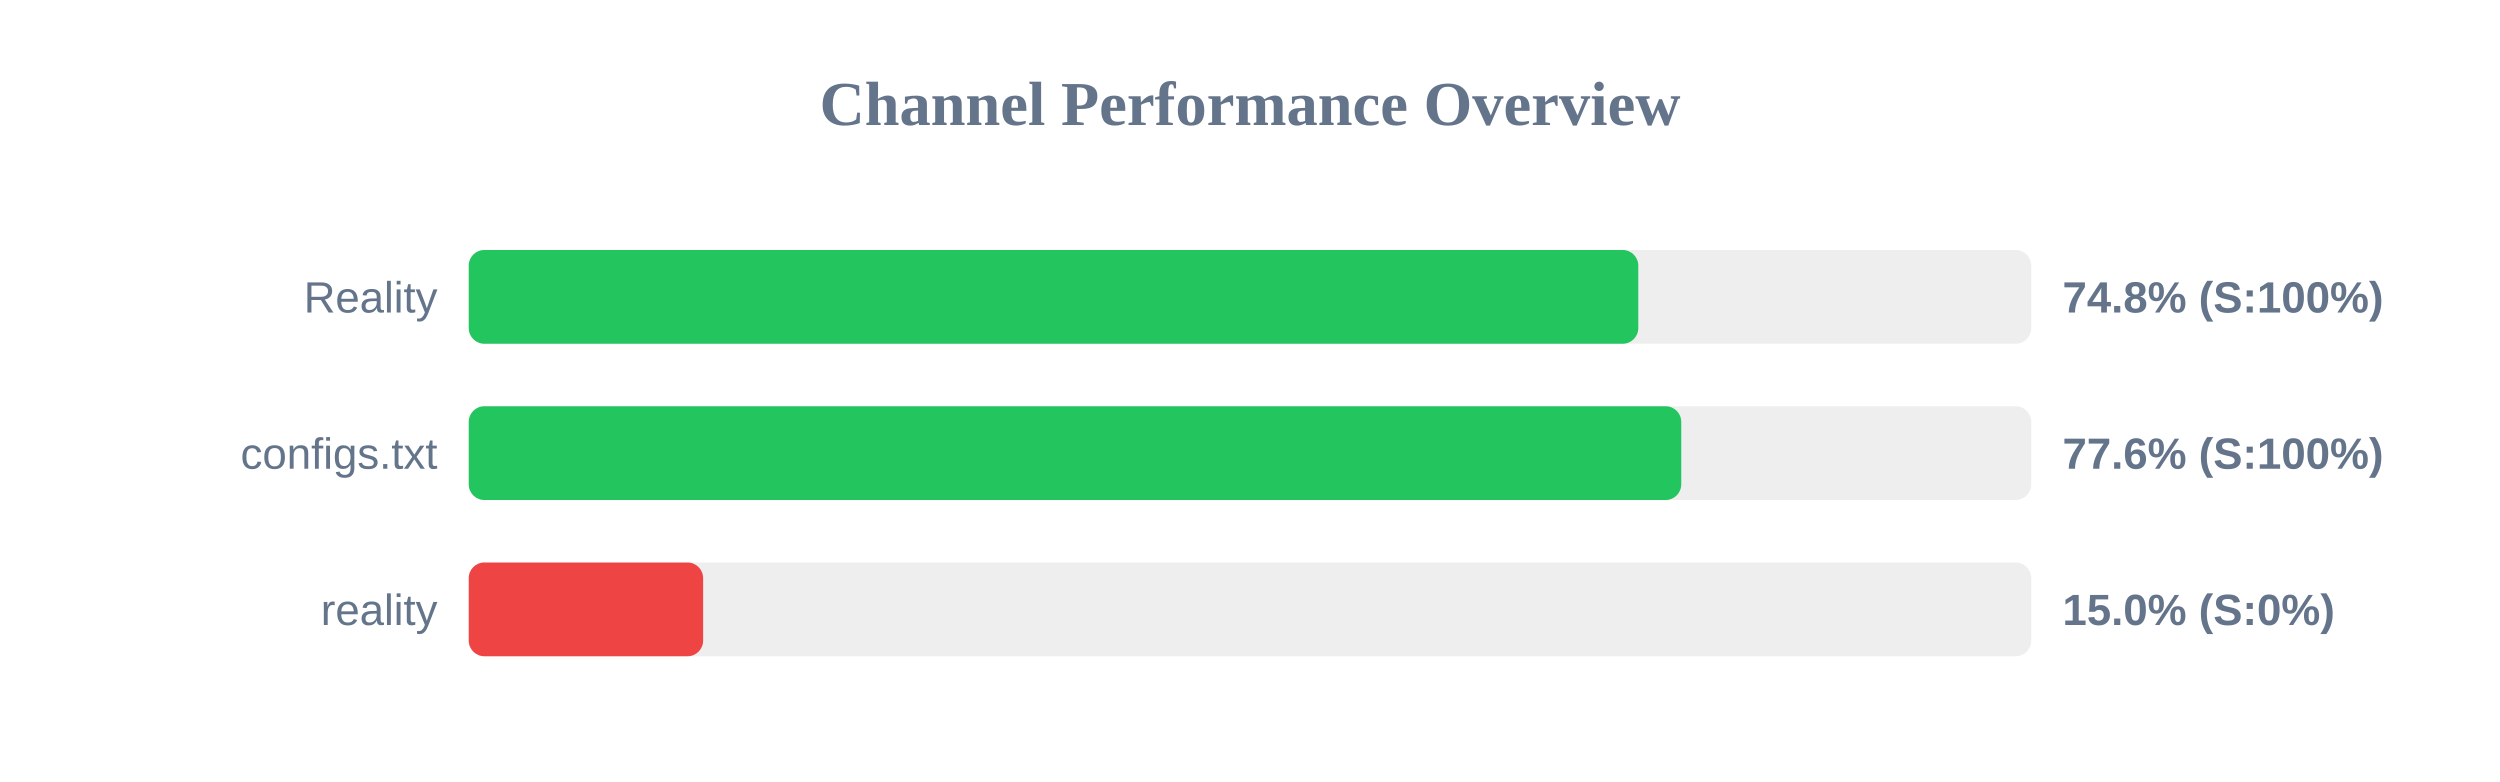
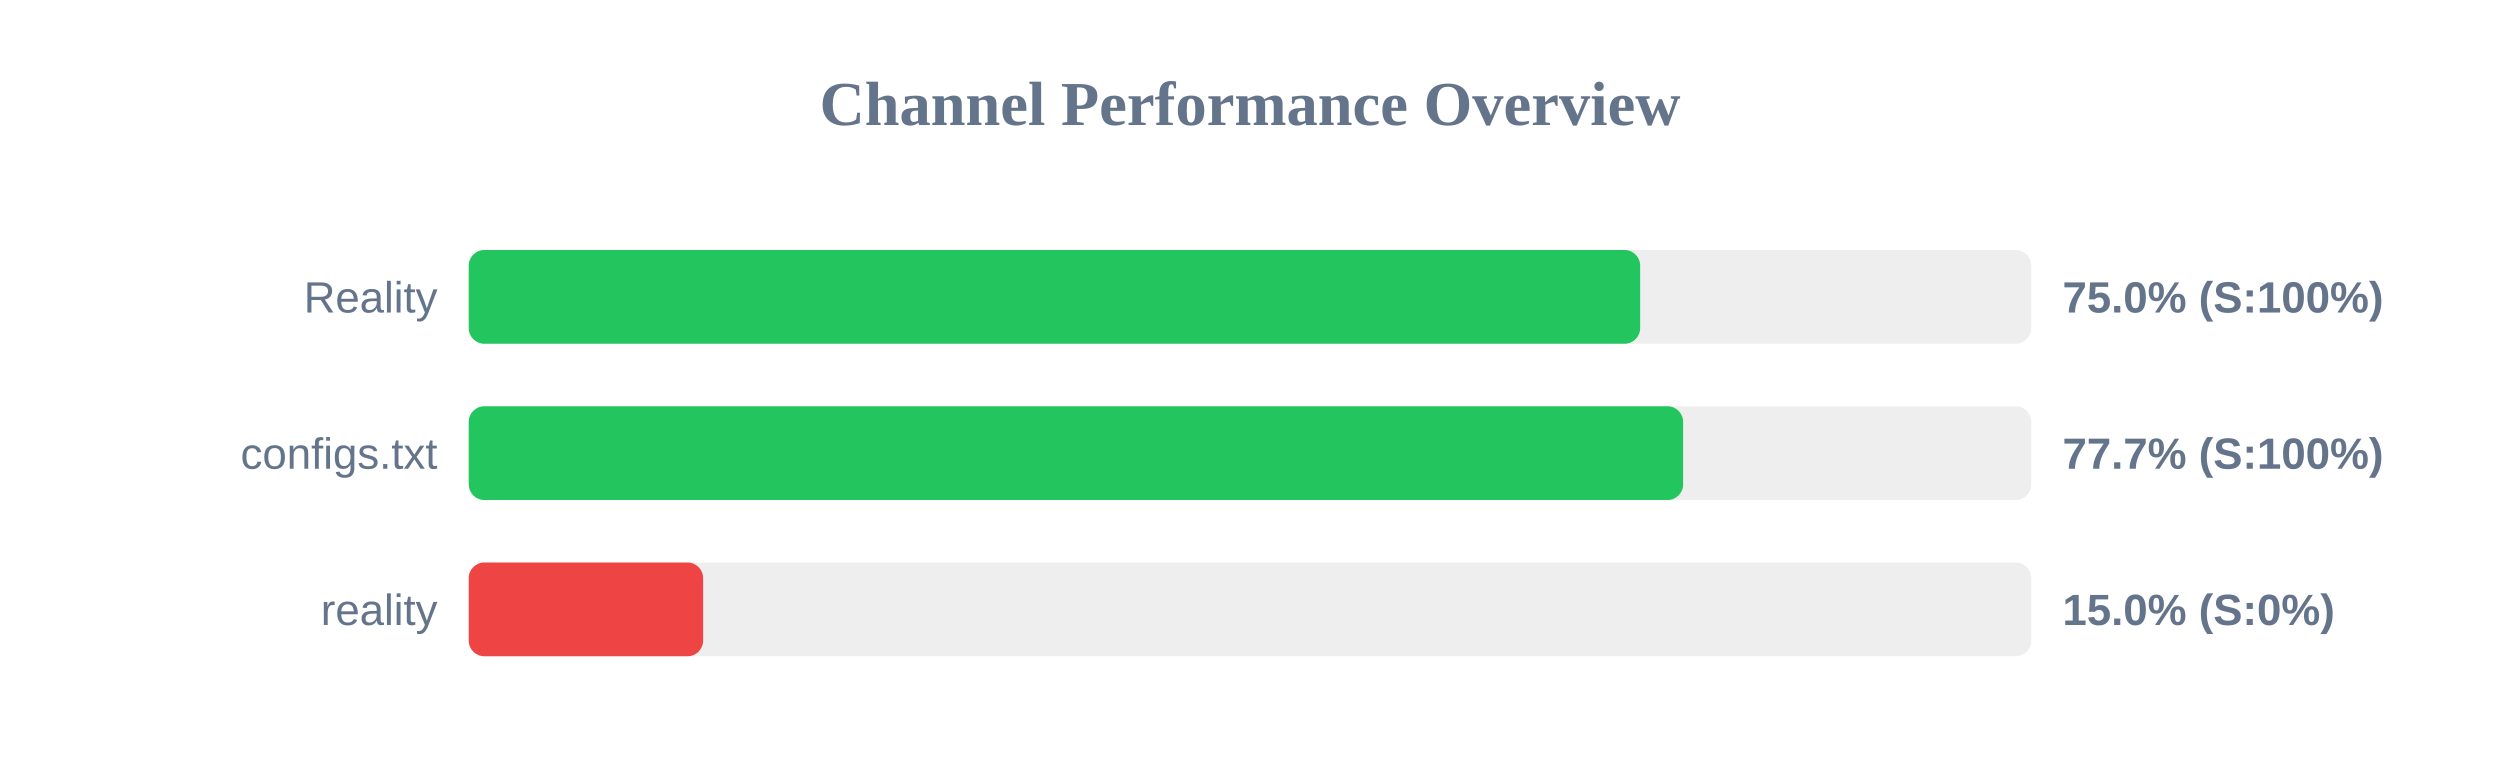
<svg xmlns="http://www.w3.org/2000/svg" width="800" height="250" version="1.1">
  <style>
        .row { font: 14px Arial; fill: #64748b; }
        .score { font: bold 14px Arial; fill: #64748b; }
    </style>
  <text x="400" y="40" text-anchor="middle" font-size="20px" font-weight="bold" fill="#64748b">Channel Performance Overview</text>
  <rect x="150" y="80" width="500" height="30" fill="#eee" rx="5" />
-   <rect x="150" y="80" width="374.25" height="30" fill="#22c55e" rx="5" />
+   <rect x="150" y="80" width="374.85" height="30" fill="#22c55e" rx="5" />
  <text x="140" y="100" text-anchor="end" class="row">Reality</text>
-   <text x="660" y="100" text-anchor="start" class="score">74.8% (S:100%)</text>
+   <text x="660" y="100" text-anchor="start" class="score">75.0% (S:100%)</text>
  <rect x="150" y="130" width="500" height="30" fill="#eee" rx="5" />
-   <rect x="150" y="130" width="388.0" height="30" fill="#22c55e" rx="5" />
+   <rect x="150" y="130" width="388.6" height="30" fill="#22c55e" rx="5" />
  <text x="140" y="150" text-anchor="end" class="row">configs.txt</text>
-   <text x="660" y="150" text-anchor="start" class="score">77.6% (S:100%)</text>
+   <text x="660" y="150" text-anchor="start" class="score">77.7% (S:100%)</text>
  <rect x="150" y="180" width="500" height="30" fill="#eee" rx="5" />
  <rect x="150" y="180" width="75.0" height="30" fill="#ef4444" rx="5" />
  <text x="140" y="200" text-anchor="end" class="row">reality</text>
  <text x="660" y="200" text-anchor="start" class="score">15.0% (S:0%)</text>
</svg>
